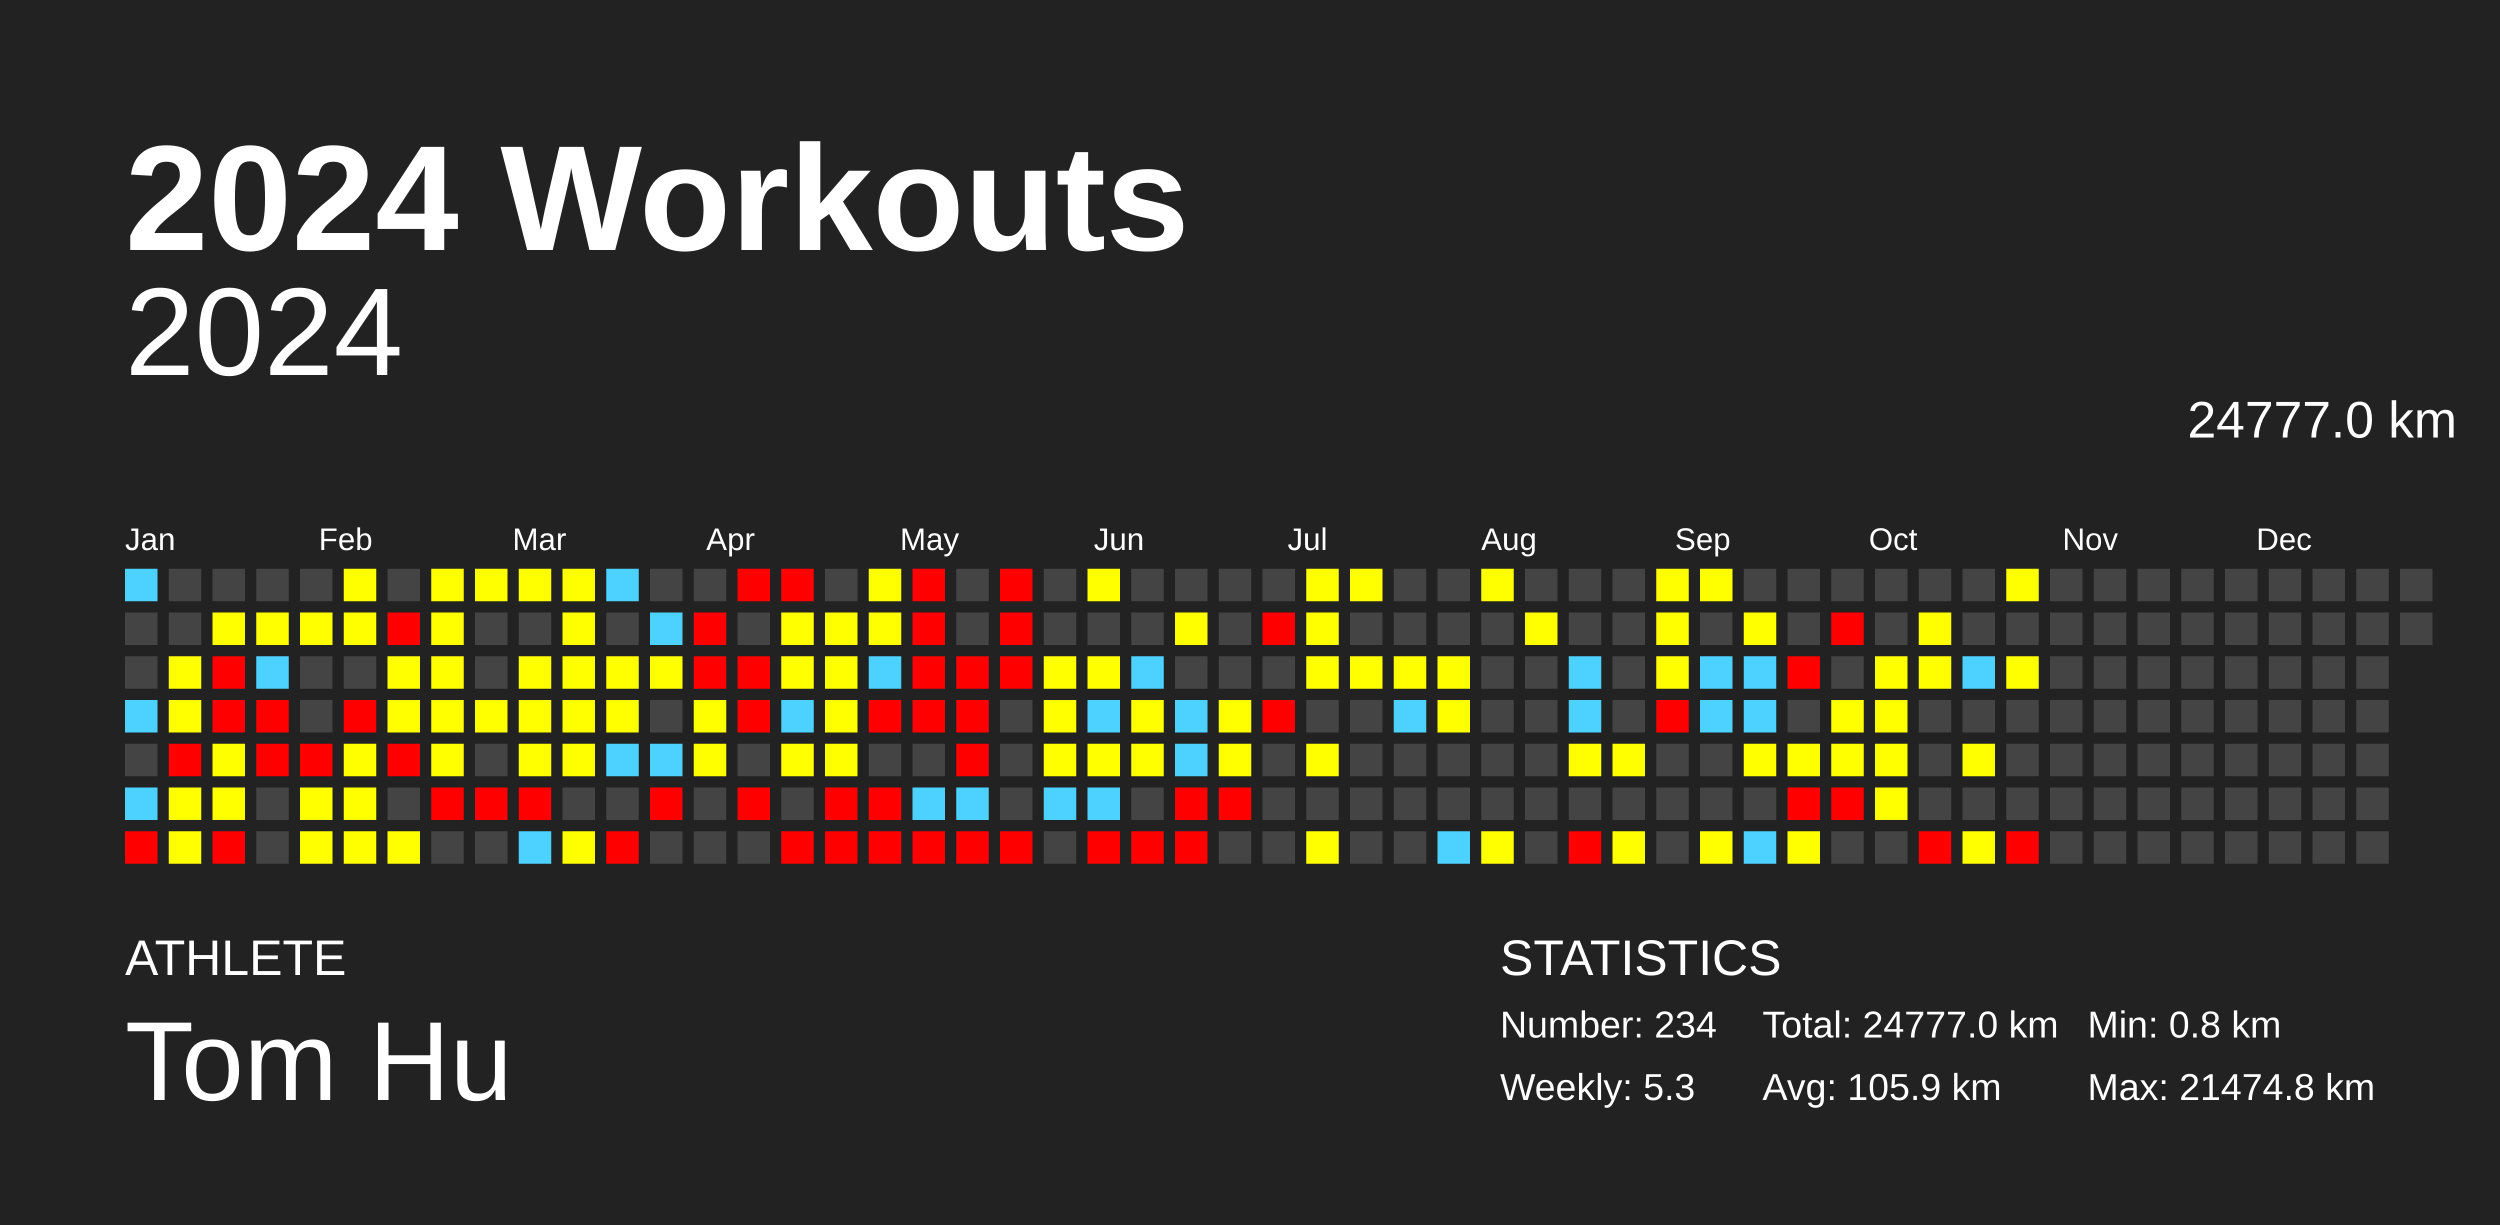
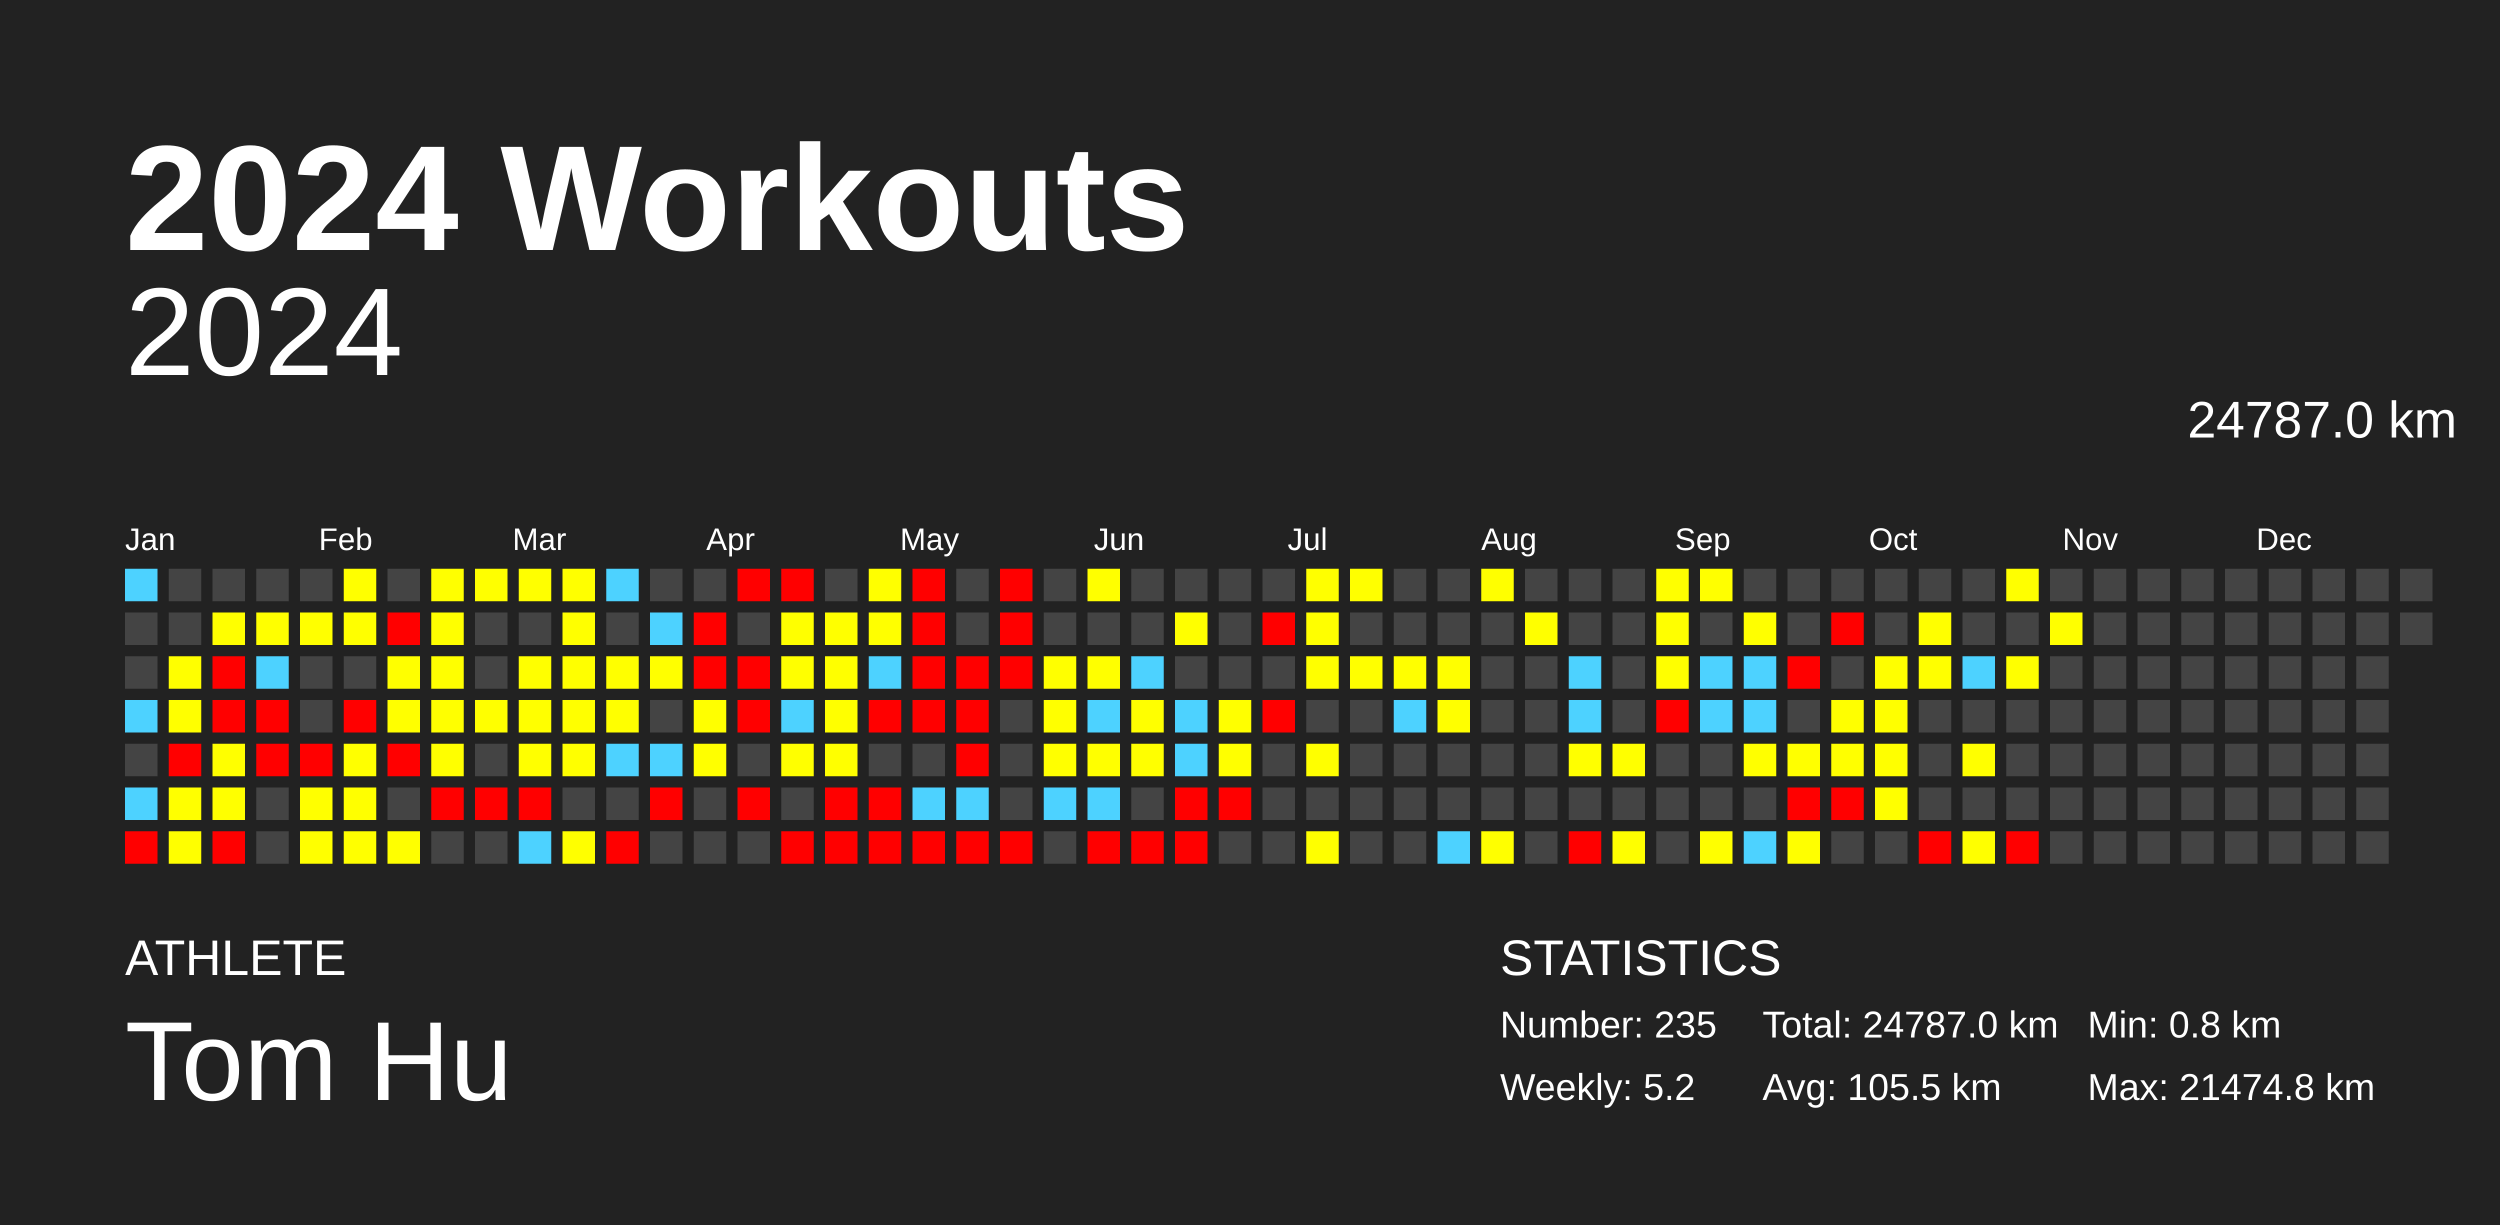
<svg xmlns="http://www.w3.org/2000/svg" baseProfile="full" height="98mm" version="1.1" viewBox="0,0,200,98" width="200mm">
  <defs />
  <rect fill="#222222" height="98" width="200" x="0" y="0" />
  <text fill="#FFFFFF" style="font-size:12px; font-family:Arial; font-weight:bold;" x="10" y="20">2024 Workouts</text>
  <text fill="#FFFFFF" style="font-size:4px; font-family:Arial" x="10" y="78">ATHLETE</text>
  <text fill="#FFFFFF" style="font-size:9px; font-family:Arial" x="10" y="88">Tom Hu</text>
  <text fill="#FFFFFF" style="font-size:4px; font-family:Arial" x="120" y="78">STATISTICS</text>
-   <text fill="#FFFFFF" style="font-size:3px; font-family:Arial" x="120" y="83">Number: 234</text>
-   <text fill="#FFFFFF" style="font-size:3px; font-family:Arial" x="120" y="88">Weekly: 5.3</text>
-   <text fill="#FFFFFF" style="font-size:3px; font-family:Arial" x="141" y="83">Total: 24777.0 km</text>
-   <text fill="#FFFFFF" style="font-size:3px; font-family:Arial" x="141" y="88">Avg: 105.9 km</text>
+   <text fill="#FFFFFF" style="font-size:3px; font-family:Arial" x="120" y="83">Number: 235</text>
+   <text fill="#FFFFFF" style="font-size:3px; font-family:Arial" x="120" y="88">Weekly: 5.2</text>
+   <text fill="#FFFFFF" style="font-size:3px; font-family:Arial" x="141" y="83">Total: 24787.0 km</text>
+   <text fill="#FFFFFF" style="font-size:3px; font-family:Arial" x="141" y="88">Avg: 105.5 km</text>
  <text fill="#FFFFFF" style="font-size:3px; font-family:Arial" x="167" y="83">Min: 0.8 km</text>
  <text fill="#FFFFFF" style="font-size:3px; font-family:Arial" x="167" y="88">Max: 21474.8 km</text>
  <text alignment-baseline="hanging" fill="#FFFFFF" style="font-size:10.0px; font-family:Arial;" x="10" y="30">2024</text>
-   <text alignment-baseline="hanging" fill="#FFFFFF" style="font-size:4.125px; font-family:Arial;" x="175" y="35">24777.0 km</text>
+   <text alignment-baseline="hanging" fill="#FFFFFF" style="font-size:4.125px; font-family:Arial;" x="175" y="35">24787.0 km</text>
  <text fill="#FFFFFF" style="font-size:2.5px; font-family:Arial" x="10.0" y="44">Jan</text>
  <text fill="#FFFFFF" style="font-size:2.5px; font-family:Arial" x="25.5" y="44">Feb</text>
  <text fill="#FFFFFF" style="font-size:2.5px; font-family:Arial" x="41.0" y="44">Mar</text>
  <text fill="#FFFFFF" style="font-size:2.5px; font-family:Arial" x="56.5" y="44">Apr</text>
  <text fill="#FFFFFF" style="font-size:2.5px; font-family:Arial" x="72.0" y="44">May</text>
  <text fill="#FFFFFF" style="font-size:2.5px; font-family:Arial" x="87.5" y="44">Jun</text>
  <text fill="#FFFFFF" style="font-size:2.5px; font-family:Arial" x="103.0" y="44">Jul</text>
  <text fill="#FFFFFF" style="font-size:2.5px; font-family:Arial" x="118.5" y="44">Aug</text>
  <text fill="#FFFFFF" style="font-size:2.5px; font-family:Arial" x="134.0" y="44">Sep</text>
  <text fill="#FFFFFF" style="font-size:2.5px; font-family:Arial" x="149.5" y="44">Oct</text>
  <text fill="#FFFFFF" style="font-size:2.5px; font-family:Arial" x="165.0" y="44">Nov</text>
  <text fill="#FFFFFF" style="font-size:2.5px; font-family:Arial" x="180.5" y="44">Dec</text>
  <rect fill="#4dd2ff" height="2.6" width="2.6" x="10.0" y="45.5" />
  <rect fill="#444444" height="2.6" width="2.6" x="10.0" y="49.0" />
  <rect fill="#444444" height="2.6" width="2.6" x="10.0" y="52.5" />
  <rect fill="#4dd2ff" height="2.6" width="2.6" x="10.0" y="56.0" />
  <rect fill="#444444" height="2.6" width="2.6" x="10.0" y="59.5" />
  <rect fill="#4dd2ff" height="2.6" width="2.6" x="10.0" y="63.0" />
  <rect fill="red" height="2.6" width="2.6" x="10.0" y="66.5" />
  <rect fill="#444444" height="2.6" width="2.6" x="13.5" y="45.5" />
  <rect fill="#444444" height="2.6" width="2.6" x="13.5" y="49.0" />
  <rect fill="#ffff00" height="2.6" width="2.6" x="13.5" y="52.5" />
  <rect fill="#ffff00" height="2.6" width="2.6" x="13.5" y="56.0" />
  <rect fill="red" height="2.6" width="2.6" x="13.5" y="59.5" />
  <rect fill="#ffff00" height="2.6" width="2.6" x="13.5" y="63.0" />
  <rect fill="#ffff00" height="2.6" width="2.6" x="13.5" y="66.5" />
  <rect fill="#444444" height="2.6" width="2.6" x="17.0" y="45.5" />
  <rect fill="#ffff00" height="2.6" width="2.6" x="17.0" y="49.0" />
  <rect fill="red" height="2.6" width="2.6" x="17.0" y="52.5" />
  <rect fill="red" height="2.6" width="2.6" x="17.0" y="56.0" />
  <rect fill="#ffff00" height="2.6" width="2.6" x="17.0" y="59.5" />
  <rect fill="#ffff00" height="2.6" width="2.6" x="17.0" y="63.0" />
  <rect fill="red" height="2.6" width="2.6" x="17.0" y="66.5" />
  <rect fill="#444444" height="2.6" width="2.6" x="20.5" y="45.5" />
  <rect fill="#ffff00" height="2.6" width="2.6" x="20.5" y="49.0" />
  <rect fill="#4dd2ff" height="2.6" width="2.6" x="20.5" y="52.5" />
  <rect fill="red" height="2.6" width="2.6" x="20.5" y="56.0" />
  <rect fill="red" height="2.6" width="2.6" x="20.5" y="59.5" />
  <rect fill="#444444" height="2.6" width="2.6" x="20.5" y="63.0" />
  <rect fill="#444444" height="2.6" width="2.6" x="20.5" y="66.5" />
  <rect fill="#444444" height="2.6" width="2.6" x="24.0" y="45.5" />
  <rect fill="#ffff00" height="2.6" width="2.6" x="24.0" y="49.0" />
  <rect fill="#444444" height="2.6" width="2.6" x="24.0" y="52.5" />
  <rect fill="#444444" height="2.6" width="2.6" x="24.0" y="56.0" />
  <rect fill="red" height="2.6" width="2.6" x="24.0" y="59.5" />
  <rect fill="#ffff00" height="2.6" width="2.6" x="24.0" y="63.0" />
  <rect fill="#ffff00" height="2.6" width="2.6" x="24.0" y="66.5" />
  <rect fill="#ffff00" height="2.6" width="2.6" x="27.5" y="45.5" />
  <rect fill="#ffff00" height="2.6" width="2.6" x="27.5" y="49.0" />
  <rect fill="#444444" height="2.6" width="2.6" x="27.5" y="52.5" />
  <rect fill="red" height="2.6" width="2.6" x="27.5" y="56.0" />
  <rect fill="#ffff00" height="2.6" width="2.6" x="27.5" y="59.5" />
  <rect fill="#ffff00" height="2.6" width="2.6" x="27.5" y="63.0" />
  <rect fill="#ffff00" height="2.6" width="2.6" x="27.5" y="66.5" />
  <rect fill="#444444" height="2.6" width="2.6" x="31.0" y="45.5" />
  <rect fill="red" height="2.6" width="2.6" x="31.0" y="49.0" />
  <rect fill="#ffff00" height="2.6" width="2.6" x="31.0" y="52.5" />
  <rect fill="#ffff00" height="2.6" width="2.6" x="31.0" y="56.0" />
  <rect fill="red" height="2.6" width="2.6" x="31.0" y="59.5" />
  <rect fill="#444444" height="2.6" width="2.6" x="31.0" y="63.0" />
  <rect fill="#ffff00" height="2.6" width="2.6" x="31.0" y="66.5" />
  <rect fill="#ffff00" height="2.6" width="2.6" x="34.5" y="45.5" />
  <rect fill="#ffff00" height="2.6" width="2.6" x="34.5" y="49.0" />
  <rect fill="#ffff00" height="2.6" width="2.6" x="34.5" y="52.5" />
  <rect fill="#ffff00" height="2.6" width="2.6" x="34.5" y="56.0" />
  <rect fill="#ffff00" height="2.6" width="2.6" x="34.5" y="59.5" />
  <rect fill="red" height="2.6" width="2.6" x="34.5" y="63.0" />
  <rect fill="#444444" height="2.6" width="2.6" x="34.5" y="66.5" />
  <rect fill="#ffff00" height="2.6" width="2.6" x="38.0" y="45.5" />
  <rect fill="#444444" height="2.6" width="2.6" x="38.0" y="49.0" />
  <rect fill="#444444" height="2.6" width="2.6" x="38.0" y="52.5" />
  <rect fill="#ffff00" height="2.6" width="2.6" x="38.0" y="56.0" />
  <rect fill="#444444" height="2.6" width="2.6" x="38.0" y="59.5" />
  <rect fill="red" height="2.6" width="2.6" x="38.0" y="63.0" />
  <rect fill="#444444" height="2.6" width="2.6" x="38.0" y="66.5" />
  <rect fill="#ffff00" height="2.6" width="2.6" x="41.5" y="45.5" />
  <rect fill="#444444" height="2.6" width="2.6" x="41.5" y="49.0" />
  <rect fill="#ffff00" height="2.6" width="2.6" x="41.5" y="52.5" />
  <rect fill="#ffff00" height="2.6" width="2.6" x="41.5" y="56.0" />
  <rect fill="#ffff00" height="2.6" width="2.6" x="41.5" y="59.5" />
  <rect fill="red" height="2.6" width="2.6" x="41.5" y="63.0" />
  <rect fill="#4dd2ff" height="2.6" width="2.6" x="41.5" y="66.5" />
  <rect fill="#ffff00" height="2.6" width="2.6" x="45.0" y="45.5" />
  <rect fill="#ffff00" height="2.6" width="2.6" x="45.0" y="49.0" />
  <rect fill="#ffff00" height="2.6" width="2.6" x="45.0" y="52.5" />
  <rect fill="#ffff00" height="2.6" width="2.6" x="45.0" y="56.0" />
  <rect fill="#ffff00" height="2.6" width="2.6" x="45.0" y="59.5" />
  <rect fill="#444444" height="2.6" width="2.6" x="45.0" y="63.0" />
  <rect fill="#ffff00" height="2.6" width="2.6" x="45.0" y="66.5" />
  <rect fill="#4dd2ff" height="2.6" width="2.6" x="48.5" y="45.5" />
  <rect fill="#444444" height="2.6" width="2.6" x="48.5" y="49.0" />
  <rect fill="#ffff00" height="2.6" width="2.6" x="48.5" y="52.5" />
  <rect fill="#ffff00" height="2.6" width="2.6" x="48.5" y="56.0" />
  <rect fill="#4dd2ff" height="2.6" width="2.6" x="48.5" y="59.5" />
  <rect fill="#444444" height="2.6" width="2.6" x="48.5" y="63.0" />
  <rect fill="red" height="2.6" width="2.6" x="48.5" y="66.5" />
  <rect fill="#444444" height="2.6" width="2.6" x="52.0" y="45.5" />
  <rect fill="#4dd2ff" height="2.6" width="2.6" x="52.0" y="49.0" />
  <rect fill="#ffff00" height="2.6" width="2.6" x="52.0" y="52.5" />
  <rect fill="#444444" height="2.6" width="2.6" x="52.0" y="56.0" />
  <rect fill="#4dd2ff" height="2.6" width="2.6" x="52.0" y="59.5" />
  <rect fill="red" height="2.6" width="2.6" x="52.0" y="63.0" />
  <rect fill="#444444" height="2.6" width="2.6" x="52.0" y="66.5" />
  <rect fill="#444444" height="2.6" width="2.6" x="55.5" y="45.5" />
  <rect fill="red" height="2.6" width="2.6" x="55.5" y="49.0" />
  <rect fill="red" height="2.6" width="2.6" x="55.5" y="52.5" />
  <rect fill="#ffff00" height="2.6" width="2.6" x="55.5" y="56.0" />
  <rect fill="#ffff00" height="2.6" width="2.6" x="55.5" y="59.5" />
  <rect fill="#444444" height="2.6" width="2.6" x="55.5" y="63.0" />
  <rect fill="#444444" height="2.6" width="2.6" x="55.5" y="66.5" />
  <rect fill="red" height="2.6" width="2.6" x="59.0" y="45.5" />
  <rect fill="#444444" height="2.6" width="2.6" x="59.0" y="49.0" />
  <rect fill="red" height="2.6" width="2.6" x="59.0" y="52.5" />
  <rect fill="red" height="2.6" width="2.6" x="59.0" y="56.0" />
  <rect fill="#444444" height="2.6" width="2.6" x="59.0" y="59.5" />
  <rect fill="red" height="2.6" width="2.6" x="59.0" y="63.0" />
  <rect fill="#444444" height="2.6" width="2.6" x="59.0" y="66.5" />
  <rect fill="red" height="2.6" width="2.6" x="62.5" y="45.5" />
  <rect fill="#ffff00" height="2.6" width="2.6" x="62.5" y="49.0" />
  <rect fill="#ffff00" height="2.6" width="2.6" x="62.5" y="52.5" />
  <rect fill="#4dd2ff" height="2.6" width="2.6" x="62.5" y="56.0" />
  <rect fill="#ffff00" height="2.6" width="2.6" x="62.5" y="59.5" />
  <rect fill="#444444" height="2.6" width="2.6" x="62.5" y="63.0" />
  <rect fill="red" height="2.6" width="2.6" x="62.5" y="66.5" />
  <rect fill="#444444" height="2.6" width="2.6" x="66.0" y="45.5" />
  <rect fill="#ffff00" height="2.6" width="2.6" x="66.0" y="49.0" />
  <rect fill="#ffff00" height="2.6" width="2.6" x="66.0" y="52.5" />
  <rect fill="#ffff00" height="2.6" width="2.6" x="66.0" y="56.0" />
  <rect fill="#ffff00" height="2.6" width="2.6" x="66.0" y="59.5" />
  <rect fill="red" height="2.6" width="2.6" x="66.0" y="63.0" />
  <rect fill="red" height="2.6" width="2.6" x="66.0" y="66.5" />
  <rect fill="#ffff00" height="2.6" width="2.6" x="69.5" y="45.5" />
  <rect fill="#ffff00" height="2.6" width="2.6" x="69.5" y="49.0" />
  <rect fill="#4dd2ff" height="2.6" width="2.6" x="69.5" y="52.5" />
  <rect fill="red" height="2.6" width="2.6" x="69.5" y="56.0" />
  <rect fill="#444444" height="2.6" width="2.6" x="69.5" y="59.5" />
  <rect fill="red" height="2.6" width="2.6" x="69.5" y="63.0" />
  <rect fill="red" height="2.6" width="2.6" x="69.5" y="66.5" />
  <rect fill="red" height="2.6" width="2.6" x="73.0" y="45.5" />
  <rect fill="red" height="2.6" width="2.6" x="73.0" y="49.0" />
  <rect fill="red" height="2.6" width="2.6" x="73.0" y="52.5" />
  <rect fill="red" height="2.6" width="2.6" x="73.0" y="56.0" />
  <rect fill="#444444" height="2.6" width="2.6" x="73.0" y="59.5" />
  <rect fill="#4dd2ff" height="2.6" width="2.6" x="73.0" y="63.0" />
  <rect fill="red" height="2.6" width="2.6" x="73.0" y="66.5" />
  <rect fill="#444444" height="2.6" width="2.6" x="76.5" y="45.5" />
  <rect fill="#444444" height="2.6" width="2.6" x="76.5" y="49.0" />
  <rect fill="red" height="2.6" width="2.6" x="76.5" y="52.5" />
  <rect fill="red" height="2.6" width="2.6" x="76.5" y="56.0" />
  <rect fill="red" height="2.6" width="2.6" x="76.5" y="59.5" />
  <rect fill="#4dd2ff" height="2.6" width="2.6" x="76.5" y="63.0" />
  <rect fill="red" height="2.6" width="2.6" x="76.5" y="66.5" />
  <rect fill="red" height="2.6" width="2.6" x="80.0" y="45.5" />
  <rect fill="red" height="2.6" width="2.6" x="80.0" y="49.0" />
  <rect fill="red" height="2.6" width="2.6" x="80.0" y="52.5" />
  <rect fill="#444444" height="2.6" width="2.6" x="80.0" y="56.0" />
  <rect fill="#444444" height="2.6" width="2.6" x="80.0" y="59.5" />
  <rect fill="#444444" height="2.6" width="2.6" x="80.0" y="63.0" />
  <rect fill="red" height="2.6" width="2.6" x="80.0" y="66.5" />
  <rect fill="#444444" height="2.6" width="2.6" x="83.5" y="45.5" />
  <rect fill="#444444" height="2.6" width="2.6" x="83.5" y="49.0" />
  <rect fill="#ffff00" height="2.6" width="2.6" x="83.5" y="52.5" />
  <rect fill="#ffff00" height="2.6" width="2.6" x="83.5" y="56.0" />
  <rect fill="#ffff00" height="2.6" width="2.6" x="83.5" y="59.5" />
  <rect fill="#4dd2ff" height="2.6" width="2.6" x="83.5" y="63.0" />
  <rect fill="#444444" height="2.6" width="2.6" x="83.5" y="66.5" />
  <rect fill="#ffff00" height="2.6" width="2.6" x="87.0" y="45.5" />
  <rect fill="#444444" height="2.6" width="2.6" x="87.0" y="49.0" />
  <rect fill="#ffff00" height="2.6" width="2.6" x="87.0" y="52.5" />
  <rect fill="#4dd2ff" height="2.6" width="2.6" x="87.0" y="56.0" />
  <rect fill="#ffff00" height="2.6" width="2.6" x="87.0" y="59.5" />
  <rect fill="#4dd2ff" height="2.6" width="2.6" x="87.0" y="63.0" />
  <rect fill="red" height="2.6" width="2.6" x="87.0" y="66.5" />
  <rect fill="#444444" height="2.6" width="2.6" x="90.5" y="45.5" />
  <rect fill="#444444" height="2.6" width="2.6" x="90.5" y="49.0" />
  <rect fill="#4dd2ff" height="2.6" width="2.6" x="90.5" y="52.5" />
  <rect fill="#ffff00" height="2.6" width="2.6" x="90.5" y="56.0" />
  <rect fill="#ffff00" height="2.6" width="2.6" x="90.5" y="59.5" />
  <rect fill="#444444" height="2.6" width="2.6" x="90.5" y="63.0" />
  <rect fill="red" height="2.6" width="2.6" x="90.5" y="66.5" />
  <rect fill="#444444" height="2.6" width="2.6" x="94.0" y="45.5" />
  <rect fill="#ffff00" height="2.6" width="2.6" x="94.0" y="49.0" />
  <rect fill="#444444" height="2.6" width="2.6" x="94.0" y="52.5" />
  <rect fill="#4dd2ff" height="2.6" width="2.6" x="94.0" y="56.0" />
  <rect fill="#4dd2ff" height="2.6" width="2.6" x="94.0" y="59.5" />
  <rect fill="red" height="2.6" width="2.6" x="94.0" y="63.0" />
  <rect fill="red" height="2.6" width="2.6" x="94.0" y="66.5" />
  <rect fill="#444444" height="2.6" width="2.6" x="97.5" y="45.5" />
  <rect fill="#444444" height="2.6" width="2.6" x="97.5" y="49.0" />
  <rect fill="#444444" height="2.6" width="2.6" x="97.5" y="52.5" />
  <rect fill="#ffff00" height="2.6" width="2.6" x="97.5" y="56.0" />
  <rect fill="#ffff00" height="2.6" width="2.6" x="97.5" y="59.5" />
  <rect fill="red" height="2.6" width="2.6" x="97.5" y="63.0" />
  <rect fill="#444444" height="2.6" width="2.6" x="97.5" y="66.5" />
  <rect fill="#444444" height="2.6" width="2.6" x="101.0" y="45.5" />
  <rect fill="red" height="2.6" width="2.6" x="101.0" y="49.0" />
  <rect fill="#444444" height="2.6" width="2.6" x="101.0" y="52.5" />
  <rect fill="red" height="2.6" width="2.6" x="101.0" y="56.0" />
  <rect fill="#444444" height="2.6" width="2.6" x="101.0" y="59.5" />
  <rect fill="#444444" height="2.6" width="2.6" x="101.0" y="63.0" />
  <rect fill="#444444" height="2.6" width="2.6" x="101.0" y="66.5" />
  <rect fill="#ffff00" height="2.6" width="2.6" x="104.5" y="45.5" />
  <rect fill="#ffff00" height="2.6" width="2.6" x="104.5" y="49.0" />
  <rect fill="#ffff00" height="2.6" width="2.6" x="104.5" y="52.5" />
  <rect fill="#444444" height="2.6" width="2.6" x="104.5" y="56.0" />
  <rect fill="#ffff00" height="2.6" width="2.6" x="104.5" y="59.5" />
  <rect fill="#444444" height="2.6" width="2.6" x="104.5" y="63.0" />
  <rect fill="#ffff00" height="2.6" width="2.6" x="104.5" y="66.5" />
  <rect fill="#ffff00" height="2.6" width="2.6" x="108.0" y="45.5" />
  <rect fill="#444444" height="2.6" width="2.6" x="108.0" y="49.0" />
  <rect fill="#ffff00" height="2.6" width="2.6" x="108.0" y="52.5" />
  <rect fill="#444444" height="2.6" width="2.6" x="108.0" y="56.0" />
  <rect fill="#444444" height="2.6" width="2.6" x="108.0" y="59.5" />
  <rect fill="#444444" height="2.6" width="2.6" x="108.0" y="63.0" />
  <rect fill="#444444" height="2.6" width="2.6" x="108.0" y="66.5" />
  <rect fill="#444444" height="2.6" width="2.6" x="111.5" y="45.5" />
  <rect fill="#444444" height="2.6" width="2.6" x="111.5" y="49.0" />
  <rect fill="#ffff00" height="2.6" width="2.6" x="111.5" y="52.5" />
  <rect fill="#4dd2ff" height="2.6" width="2.6" x="111.5" y="56.0" />
  <rect fill="#444444" height="2.6" width="2.6" x="111.5" y="59.5" />
  <rect fill="#444444" height="2.6" width="2.6" x="111.5" y="63.0" />
  <rect fill="#444444" height="2.6" width="2.6" x="111.5" y="66.5" />
  <rect fill="#444444" height="2.6" width="2.6" x="115.0" y="45.5" />
  <rect fill="#444444" height="2.6" width="2.6" x="115.0" y="49.0" />
  <rect fill="#ffff00" height="2.6" width="2.6" x="115.0" y="52.5" />
  <rect fill="#ffff00" height="2.6" width="2.6" x="115.0" y="56.0" />
  <rect fill="#444444" height="2.6" width="2.6" x="115.0" y="59.5" />
  <rect fill="#444444" height="2.6" width="2.6" x="115.0" y="63.0" />
  <rect fill="#4dd2ff" height="2.6" width="2.6" x="115.0" y="66.5" />
  <rect fill="#ffff00" height="2.6" width="2.6" x="118.5" y="45.5" />
  <rect fill="#444444" height="2.6" width="2.6" x="118.5" y="49.0" />
  <rect fill="#444444" height="2.6" width="2.6" x="118.5" y="52.5" />
  <rect fill="#444444" height="2.6" width="2.6" x="118.5" y="56.0" />
  <rect fill="#444444" height="2.6" width="2.6" x="118.5" y="59.5" />
  <rect fill="#444444" height="2.6" width="2.6" x="118.5" y="63.0" />
  <rect fill="#ffff00" height="2.6" width="2.6" x="118.5" y="66.5" />
  <rect fill="#444444" height="2.6" width="2.6" x="122.0" y="45.5" />
  <rect fill="#ffff00" height="2.6" width="2.6" x="122.0" y="49.0" />
  <rect fill="#444444" height="2.6" width="2.6" x="122.0" y="52.5" />
  <rect fill="#444444" height="2.6" width="2.6" x="122.0" y="56.0" />
  <rect fill="#444444" height="2.6" width="2.6" x="122.0" y="59.5" />
  <rect fill="#444444" height="2.6" width="2.6" x="122.0" y="63.0" />
  <rect fill="#444444" height="2.6" width="2.6" x="122.0" y="66.5" />
  <rect fill="#444444" height="2.6" width="2.6" x="125.5" y="45.5" />
  <rect fill="#444444" height="2.6" width="2.6" x="125.5" y="49.0" />
  <rect fill="#4dd2ff" height="2.6" width="2.6" x="125.5" y="52.5" />
  <rect fill="#4dd2ff" height="2.6" width="2.6" x="125.5" y="56.0" />
  <rect fill="#ffff00" height="2.6" width="2.6" x="125.5" y="59.5" />
  <rect fill="#444444" height="2.6" width="2.6" x="125.5" y="63.0" />
  <rect fill="red" height="2.6" width="2.6" x="125.5" y="66.5" />
  <rect fill="#444444" height="2.6" width="2.6" x="129.0" y="45.5" />
  <rect fill="#444444" height="2.6" width="2.6" x="129.0" y="49.0" />
  <rect fill="#444444" height="2.6" width="2.6" x="129.0" y="52.5" />
  <rect fill="#444444" height="2.6" width="2.6" x="129.0" y="56.0" />
  <rect fill="#ffff00" height="2.6" width="2.6" x="129.0" y="59.5" />
  <rect fill="#444444" height="2.6" width="2.6" x="129.0" y="63.0" />
  <rect fill="#ffff00" height="2.6" width="2.6" x="129.0" y="66.5" />
  <rect fill="#ffff00" height="2.6" width="2.6" x="132.5" y="45.5" />
  <rect fill="#ffff00" height="2.6" width="2.6" x="132.5" y="49.0" />
  <rect fill="#ffff00" height="2.6" width="2.6" x="132.5" y="52.5" />
  <rect fill="red" height="2.6" width="2.6" x="132.5" y="56.0" />
  <rect fill="#444444" height="2.6" width="2.6" x="132.5" y="59.5" />
  <rect fill="#444444" height="2.6" width="2.6" x="132.5" y="63.0" />
  <rect fill="#444444" height="2.6" width="2.6" x="132.5" y="66.5" />
  <rect fill="#ffff00" height="2.6" width="2.6" x="136.0" y="45.5" />
  <rect fill="#444444" height="2.6" width="2.6" x="136.0" y="49.0" />
  <rect fill="#4dd2ff" height="2.6" width="2.6" x="136.0" y="52.5" />
  <rect fill="#4dd2ff" height="2.6" width="2.6" x="136.0" y="56.0" />
  <rect fill="#444444" height="2.6" width="2.6" x="136.0" y="59.5" />
  <rect fill="#444444" height="2.6" width="2.6" x="136.0" y="63.0" />
  <rect fill="#ffff00" height="2.6" width="2.6" x="136.0" y="66.5" />
  <rect fill="#444444" height="2.6" width="2.6" x="139.5" y="45.5" />
  <rect fill="#ffff00" height="2.6" width="2.6" x="139.5" y="49.0" />
  <rect fill="#4dd2ff" height="2.6" width="2.6" x="139.5" y="52.5" />
  <rect fill="#4dd2ff" height="2.6" width="2.6" x="139.5" y="56.0" />
  <rect fill="#ffff00" height="2.6" width="2.6" x="139.5" y="59.5" />
  <rect fill="#444444" height="2.6" width="2.6" x="139.5" y="63.0" />
  <rect fill="#4dd2ff" height="2.6" width="2.6" x="139.5" y="66.5" />
  <rect fill="#444444" height="2.6" width="2.6" x="143.0" y="45.5" />
  <rect fill="#444444" height="2.6" width="2.6" x="143.0" y="49.0" />
  <rect fill="red" height="2.6" width="2.6" x="143.0" y="52.5" />
  <rect fill="#444444" height="2.6" width="2.6" x="143.0" y="56.0" />
  <rect fill="#ffff00" height="2.6" width="2.6" x="143.0" y="59.5" />
  <rect fill="red" height="2.6" width="2.6" x="143.0" y="63.0" />
  <rect fill="#ffff00" height="2.6" width="2.6" x="143.0" y="66.5" />
  <rect fill="#444444" height="2.6" width="2.6" x="146.5" y="45.5" />
  <rect fill="red" height="2.6" width="2.6" x="146.5" y="49.0" />
  <rect fill="#444444" height="2.6" width="2.6" x="146.5" y="52.5" />
  <rect fill="#ffff00" height="2.6" width="2.6" x="146.5" y="56.0" />
  <rect fill="#ffff00" height="2.6" width="2.6" x="146.5" y="59.5" />
  <rect fill="red" height="2.6" width="2.6" x="146.5" y="63.0" />
  <rect fill="#444444" height="2.6" width="2.6" x="146.5" y="66.5" />
  <rect fill="#444444" height="2.6" width="2.6" x="150.0" y="45.5" />
  <rect fill="#444444" height="2.6" width="2.6" x="150.0" y="49.0" />
  <rect fill="#ffff00" height="2.6" width="2.6" x="150.0" y="52.5" />
  <rect fill="#ffff00" height="2.6" width="2.6" x="150.0" y="56.0" />
  <rect fill="#ffff00" height="2.6" width="2.6" x="150.0" y="59.5" />
  <rect fill="#ffff00" height="2.6" width="2.6" x="150.0" y="63.0" />
  <rect fill="#444444" height="2.6" width="2.6" x="150.0" y="66.5" />
  <rect fill="#444444" height="2.6" width="2.6" x="153.5" y="45.5" />
  <rect fill="#ffff00" height="2.6" width="2.6" x="153.5" y="49.0" />
  <rect fill="#ffff00" height="2.6" width="2.6" x="153.5" y="52.5" />
  <rect fill="#444444" height="2.6" width="2.6" x="153.5" y="56.0" />
  <rect fill="#444444" height="2.6" width="2.6" x="153.5" y="59.5" />
  <rect fill="#444444" height="2.6" width="2.6" x="153.5" y="63.0" />
  <rect fill="red" height="2.6" width="2.6" x="153.5" y="66.5" />
  <rect fill="#444444" height="2.6" width="2.6" x="157.0" y="45.5" />
  <rect fill="#444444" height="2.6" width="2.6" x="157.0" y="49.0" />
  <rect fill="#4dd2ff" height="2.6" width="2.6" x="157.0" y="52.5" />
  <rect fill="#444444" height="2.6" width="2.6" x="157.0" y="56.0" />
  <rect fill="#ffff00" height="2.6" width="2.6" x="157.0" y="59.5" />
  <rect fill="#444444" height="2.6" width="2.6" x="157.0" y="63.0" />
  <rect fill="#ffff00" height="2.6" width="2.6" x="157.0" y="66.5" />
  <rect fill="#ffff00" height="2.6" width="2.6" x="160.5" y="45.5" />
  <rect fill="#444444" height="2.6" width="2.6" x="160.5" y="49.0" />
  <rect fill="#ffff00" height="2.6" width="2.6" x="160.5" y="52.5" />
  <rect fill="#444444" height="2.6" width="2.6" x="160.5" y="56.0" />
  <rect fill="#444444" height="2.6" width="2.6" x="160.5" y="59.5" />
  <rect fill="#444444" height="2.6" width="2.6" x="160.5" y="63.0" />
  <rect fill="red" height="2.6" width="2.6" x="160.5" y="66.5" />
  <rect fill="#444444" height="2.6" width="2.6" x="164.0" y="45.5" />
-   <rect fill="#444444" height="2.6" width="2.6" x="164.0" y="49.0" />
+   <rect fill="#ffff00" height="2.6" width="2.6" x="164.0" y="49.0" />
  <rect fill="#444444" height="2.6" width="2.6" x="164.0" y="52.5" />
  <rect fill="#444444" height="2.6" width="2.6" x="164.0" y="56.0" />
  <rect fill="#444444" height="2.6" width="2.6" x="164.0" y="59.5" />
  <rect fill="#444444" height="2.6" width="2.6" x="164.0" y="63.0" />
  <rect fill="#444444" height="2.6" width="2.6" x="164.0" y="66.5" />
  <rect fill="#444444" height="2.6" width="2.6" x="167.5" y="45.5" />
  <rect fill="#444444" height="2.6" width="2.6" x="167.5" y="49.0" />
  <rect fill="#444444" height="2.6" width="2.6" x="167.5" y="52.5" />
  <rect fill="#444444" height="2.6" width="2.6" x="167.5" y="56.0" />
  <rect fill="#444444" height="2.6" width="2.6" x="167.5" y="59.5" />
  <rect fill="#444444" height="2.6" width="2.6" x="167.5" y="63.0" />
  <rect fill="#444444" height="2.6" width="2.6" x="167.5" y="66.5" />
  <rect fill="#444444" height="2.6" width="2.6" x="171.0" y="45.5" />
  <rect fill="#444444" height="2.6" width="2.6" x="171.0" y="49.0" />
  <rect fill="#444444" height="2.6" width="2.6" x="171.0" y="52.5" />
  <rect fill="#444444" height="2.6" width="2.6" x="171.0" y="56.0" />
  <rect fill="#444444" height="2.6" width="2.6" x="171.0" y="59.5" />
  <rect fill="#444444" height="2.6" width="2.6" x="171.0" y="63.0" />
  <rect fill="#444444" height="2.6" width="2.6" x="171.0" y="66.5" />
  <rect fill="#444444" height="2.6" width="2.6" x="174.5" y="45.5" />
  <rect fill="#444444" height="2.6" width="2.6" x="174.5" y="49.0" />
  <rect fill="#444444" height="2.6" width="2.6" x="174.5" y="52.5" />
  <rect fill="#444444" height="2.6" width="2.6" x="174.5" y="56.0" />
  <rect fill="#444444" height="2.6" width="2.6" x="174.5" y="59.5" />
  <rect fill="#444444" height="2.6" width="2.6" x="174.5" y="63.0" />
  <rect fill="#444444" height="2.6" width="2.6" x="174.5" y="66.5" />
  <rect fill="#444444" height="2.6" width="2.6" x="178.0" y="45.5" />
  <rect fill="#444444" height="2.6" width="2.6" x="178.0" y="49.0" />
  <rect fill="#444444" height="2.6" width="2.6" x="178.0" y="52.5" />
  <rect fill="#444444" height="2.6" width="2.6" x="178.0" y="56.0" />
  <rect fill="#444444" height="2.6" width="2.6" x="178.0" y="59.5" />
  <rect fill="#444444" height="2.6" width="2.6" x="178.0" y="63.0" />
  <rect fill="#444444" height="2.6" width="2.6" x="178.0" y="66.5" />
  <rect fill="#444444" height="2.6" width="2.6" x="181.5" y="45.5" />
  <rect fill="#444444" height="2.6" width="2.6" x="181.5" y="49.0" />
  <rect fill="#444444" height="2.6" width="2.6" x="181.5" y="52.5" />
  <rect fill="#444444" height="2.6" width="2.6" x="181.5" y="56.0" />
  <rect fill="#444444" height="2.6" width="2.6" x="181.5" y="59.5" />
  <rect fill="#444444" height="2.6" width="2.6" x="181.5" y="63.0" />
  <rect fill="#444444" height="2.6" width="2.6" x="181.5" y="66.5" />
  <rect fill="#444444" height="2.6" width="2.6" x="185.0" y="45.5" />
  <rect fill="#444444" height="2.6" width="2.6" x="185.0" y="49.0" />
  <rect fill="#444444" height="2.6" width="2.6" x="185.0" y="52.5" />
  <rect fill="#444444" height="2.6" width="2.6" x="185.0" y="56.0" />
  <rect fill="#444444" height="2.6" width="2.6" x="185.0" y="59.5" />
  <rect fill="#444444" height="2.6" width="2.6" x="185.0" y="63.0" />
  <rect fill="#444444" height="2.6" width="2.6" x="185.0" y="66.5" />
  <rect fill="#444444" height="2.6" width="2.6" x="188.5" y="45.5" />
  <rect fill="#444444" height="2.6" width="2.6" x="188.5" y="49.0" />
  <rect fill="#444444" height="2.6" width="2.6" x="188.5" y="52.5" />
  <rect fill="#444444" height="2.6" width="2.6" x="188.5" y="56.0" />
  <rect fill="#444444" height="2.6" width="2.6" x="188.5" y="59.5" />
  <rect fill="#444444" height="2.6" width="2.6" x="188.5" y="63.0" />
  <rect fill="#444444" height="2.6" width="2.6" x="188.5" y="66.5" />
  <rect fill="#444444" height="2.6" width="2.6" x="192.0" y="45.5" />
  <rect fill="#444444" height="2.6" width="2.6" x="192.0" y="49.0" />
</svg>
